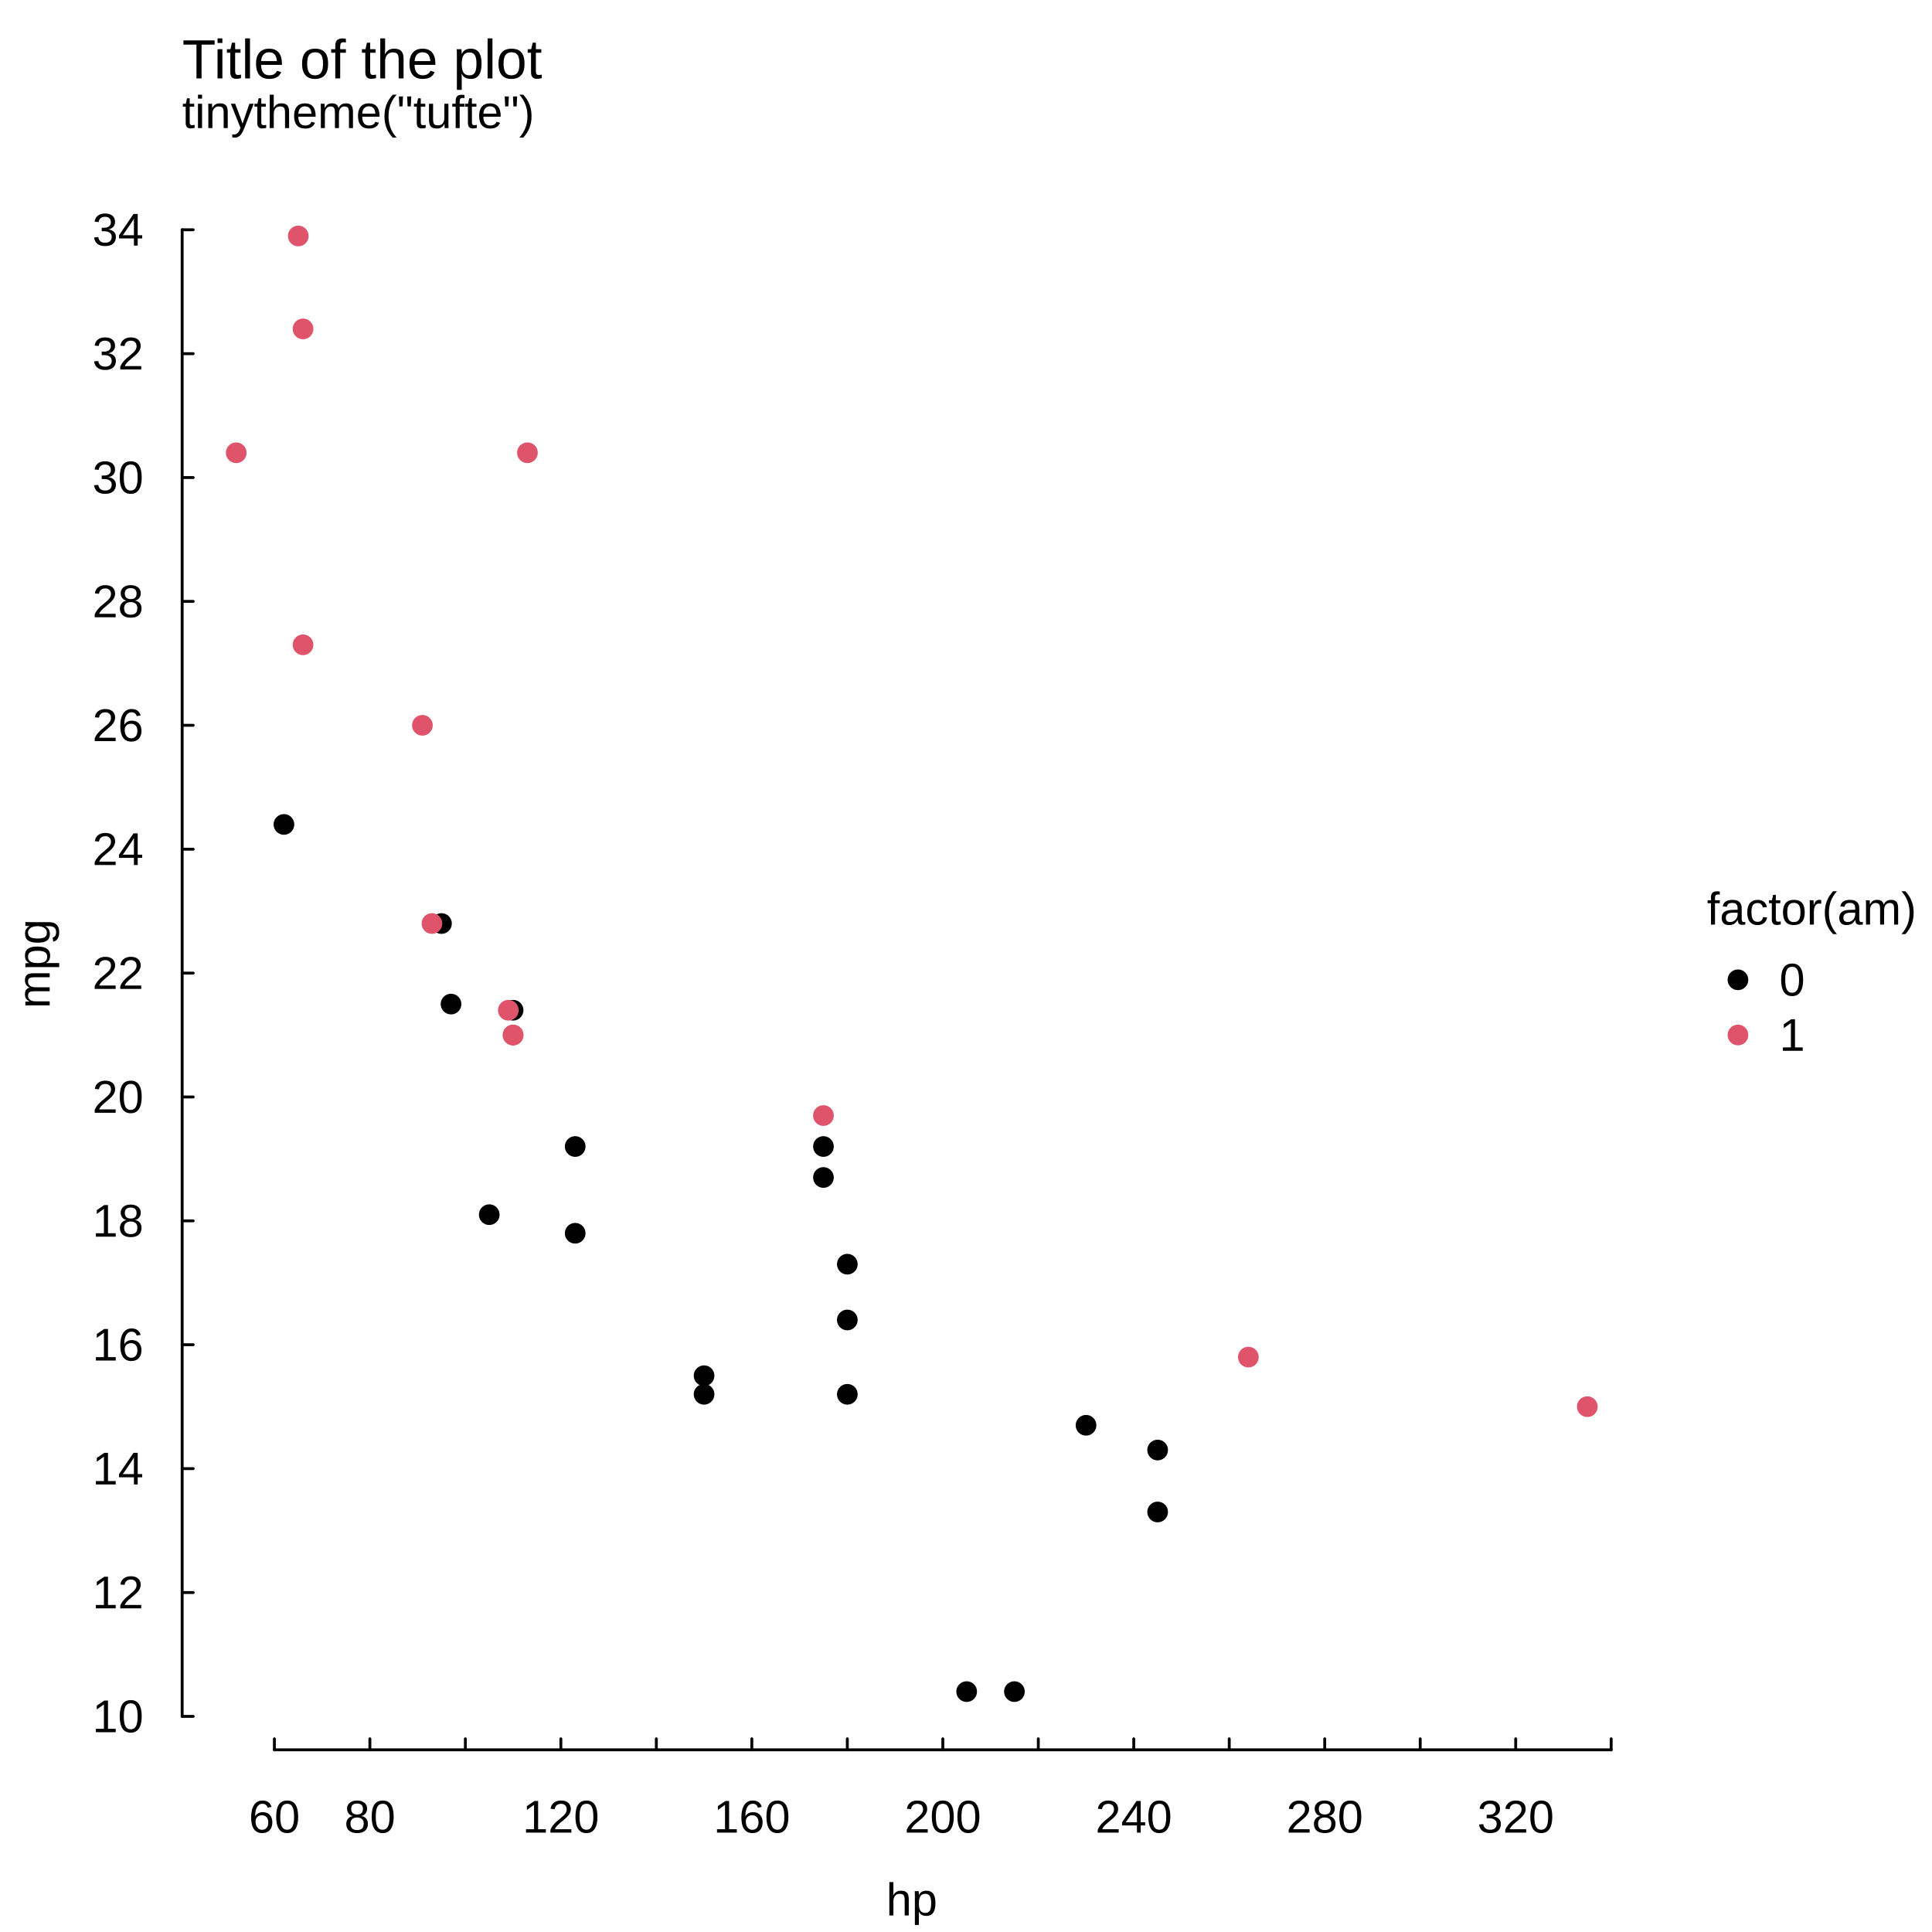
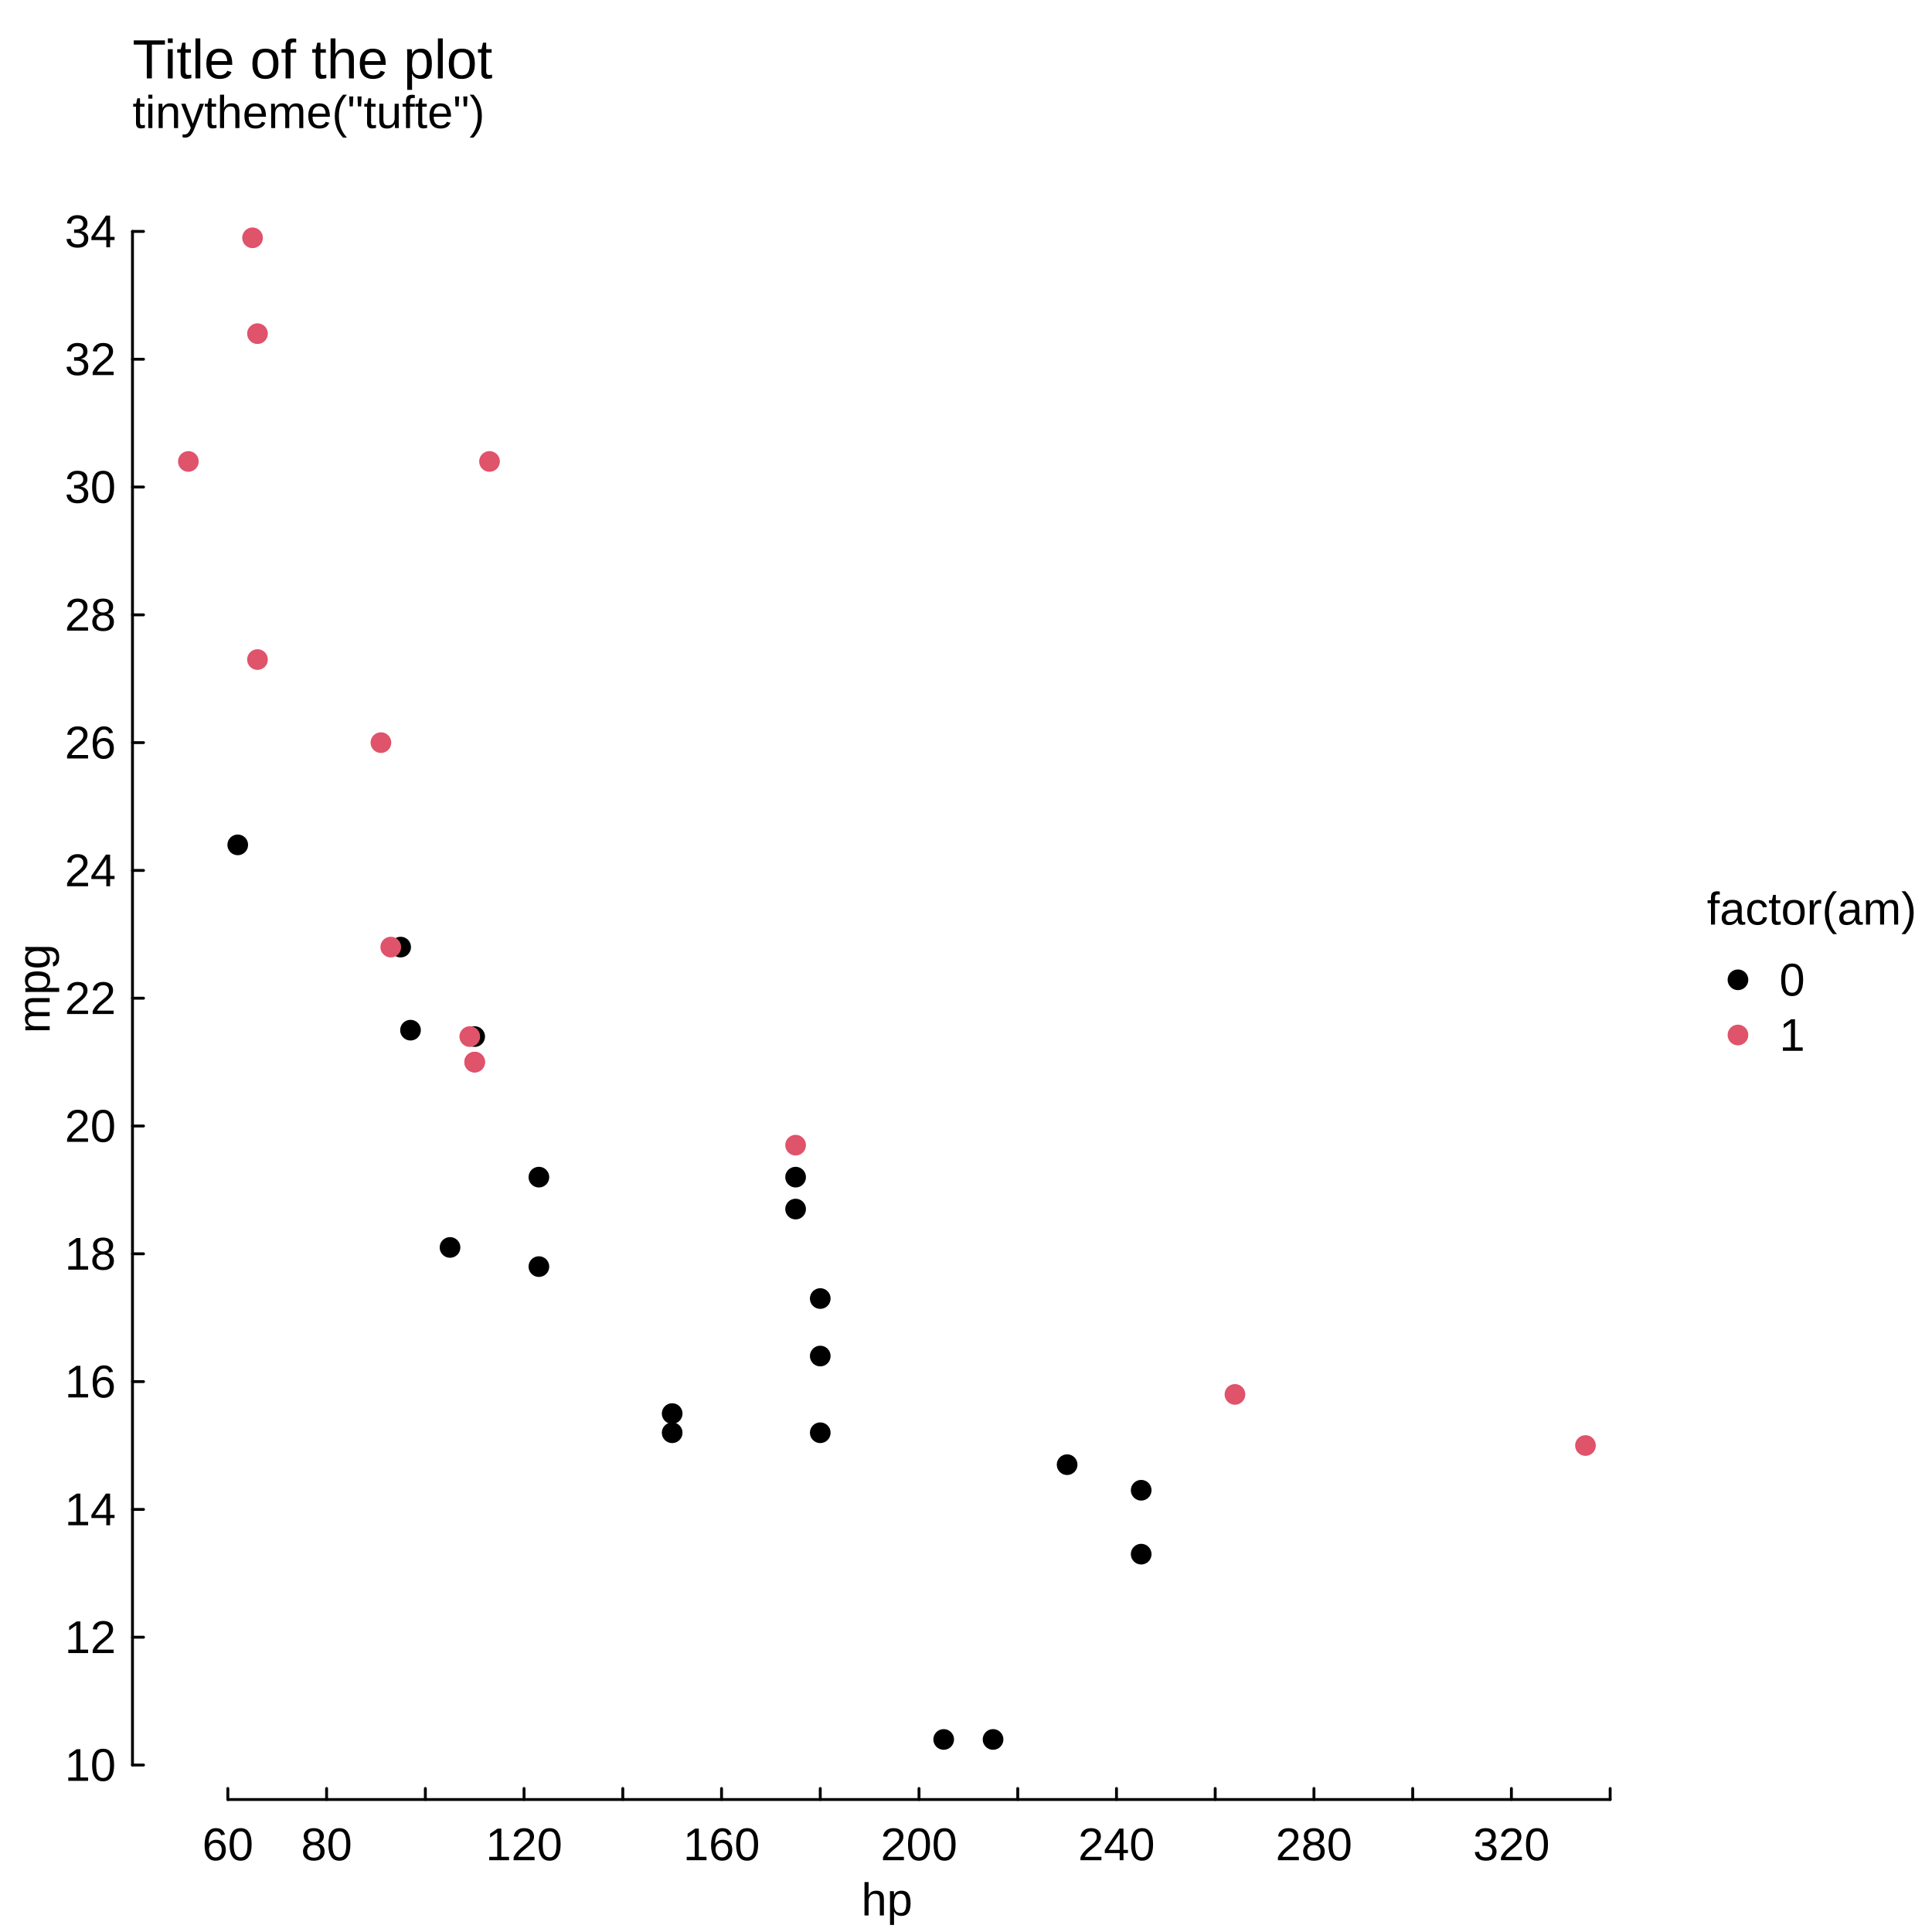
<svg xmlns="http://www.w3.org/2000/svg" width="504.00pt" height="504.00pt" viewBox="0 0 504.00 504.00">
  <g class="svglite">
    <defs>
      <style type="text/css">
    .svglite line, .svglite polyline, .svglite polygon, .svglite path, .svglite rect, .svglite circle {
      fill: none;
      stroke: #000000;
      stroke-linecap: round;
      stroke-linejoin: round;
      stroke-miterlimit: 10.00;
    }
    .svglite text {
      white-space: pre;
    }
    .svglite g.glyphgroup path {
      fill: inherit;
      stroke: none;
    }
  </style>
    </defs>
    <rect width="100%" height="100%" style="stroke: none; fill: #FFFFFF;" />
    <defs>
      <clipPath id="cpMC4wMHw1MDQuMDB8MC4wMHw1MDQuMDA=">
        <rect x="0.00" y="0.00" width="504.00" height="504.00" />
      </clipPath>
    </defs>
    <g clip-path="url(#cpMC4wMHw1MDQuMDB8MC4wMHw1MDQuMDA=)">
      <circle cx="453.38" cy="255.60" r="2.70" style="stroke-width: 0.75; stroke: none; fill: #000000;" />
      <circle cx="453.38" cy="270.00" r="2.70" style="stroke-width: 0.75; stroke: none; fill: #DF536B;" />
      <text x="472.62" y="241.20" text-anchor="middle" style="font-size: 12.00px; font-family: &quot;Liberation Sans&quot;;" textLength="54.67px" lengthAdjust="spacingAndGlyphs">factor(am)</text>
      <text x="464.18" y="259.73" style="font-size: 12.00px; font-family: &quot;Liberation Sans&quot;;" textLength="6.67px" lengthAdjust="spacingAndGlyphs">0</text>
      <text x="464.18" y="274.13" style="font-size: 12.00px; font-family: &quot;Liberation Sans&quot;;" textLength="6.67px" lengthAdjust="spacingAndGlyphs">1</text>
-       <text x="47.52" y="33.41" style="font-size: 12.00px; font-family: &quot;Liberation Sans&quot;;" textLength="91.88px" lengthAdjust="spacingAndGlyphs">tinytheme("tufte")</text>
+       <text x="34.56" y="33.41" style="font-size: 12.00px; font-family: &quot;Liberation Sans&quot;;" textLength="91.88px" lengthAdjust="spacingAndGlyphs">tinytheme("tufte")</text>
    </g>
    <defs>
      <clipPath id="cpMC4wMHw0MjguMTh8MC4wMHw1MDQuMDA=">
        <rect x="0.00" y="0.00" width="428.18" height="504.00" />
      </clipPath>
    </defs>
    <g clip-path="url(#cpMC4wMHw0MjguMTh8MC4wMHw1MDQuMDA=)">
-       <text x="47.52" y="20.45" style="font-size: 14.40px; font-family: &quot;Liberation Sans&quot;;" textLength="93.88px" lengthAdjust="spacingAndGlyphs">Title of the plot</text>
-       <text x="237.85" y="499.68" text-anchor="middle" style="font-size: 12.00px; font-family: &quot;Liberation Sans&quot;;" textLength="13.34px" lengthAdjust="spacingAndGlyphs">hp</text>
-       <text transform="translate(12.96,251.42) rotate(-90)" text-anchor="middle" style="font-size: 12.00px; font-family: &quot;Liberation Sans&quot;;" textLength="23.34px" lengthAdjust="spacingAndGlyphs">mpg</text>
+       <text x="34.56" y="20.45" style="font-size: 14.40px; font-family: &quot;Liberation Sans&quot;;" textLength="93.88px" lengthAdjust="spacingAndGlyphs">Title of the plot</text>
+       <text x="231.37" y="499.68" text-anchor="middle" style="font-size: 12.00px; font-family: &quot;Liberation Sans&quot;;" textLength="13.34px" lengthAdjust="spacingAndGlyphs">hp</text>
+       <text transform="translate(12.96,257.90) rotate(-90)" text-anchor="middle" style="font-size: 12.00px; font-family: &quot;Liberation Sans&quot;;" textLength="23.34px" lengthAdjust="spacingAndGlyphs">mpg</text>
    </g>
    <g clip-path="url(#cpMC4wMHw1MDQuMDB8MC4wMHw1MDQuMDA=)">
-       <line x1="71.58" y1="456.48" x2="420.31" y2="456.48" style="stroke-width: 0.75;" />
-       <line x1="71.58" y1="456.48" x2="71.58" y2="453.60" style="stroke-width: 0.75;" />
-       <line x1="96.49" y1="456.48" x2="96.49" y2="453.60" style="stroke-width: 0.75;" />
-       <line x1="121.40" y1="456.48" x2="121.40" y2="453.60" style="stroke-width: 0.75;" />
-       <line x1="146.31" y1="456.48" x2="146.31" y2="453.60" style="stroke-width: 0.75;" />
-       <line x1="171.22" y1="456.48" x2="171.22" y2="453.60" style="stroke-width: 0.75;" />
-       <line x1="196.13" y1="456.48" x2="196.13" y2="453.60" style="stroke-width: 0.75;" />
-       <line x1="221.04" y1="456.48" x2="221.04" y2="453.60" style="stroke-width: 0.75;" />
-       <line x1="245.95" y1="456.48" x2="245.95" y2="453.60" style="stroke-width: 0.75;" />
-       <line x1="270.86" y1="456.48" x2="270.86" y2="453.60" style="stroke-width: 0.75;" />
-       <line x1="295.76" y1="456.48" x2="295.76" y2="453.60" style="stroke-width: 0.75;" />
-       <line x1="320.67" y1="456.48" x2="320.67" y2="453.60" style="stroke-width: 0.75;" />
-       <line x1="345.58" y1="456.48" x2="345.58" y2="453.60" style="stroke-width: 0.75;" />
-       <line x1="370.49" y1="456.48" x2="370.49" y2="453.60" style="stroke-width: 0.75;" />
-       <line x1="395.40" y1="456.48" x2="395.40" y2="453.60" style="stroke-width: 0.75;" />
-       <line x1="420.31" y1="456.48" x2="420.31" y2="453.60" style="stroke-width: 0.75;" />
-       <text x="71.58" y="478.08" text-anchor="middle" style="font-size: 12.00px; font-family: &quot;Liberation Sans&quot;;" textLength="13.34px" lengthAdjust="spacingAndGlyphs">60</text>
-       <text x="96.49" y="478.08" text-anchor="middle" style="font-size: 12.00px; font-family: &quot;Liberation Sans&quot;;" textLength="13.34px" lengthAdjust="spacingAndGlyphs">80</text>
-       <text x="146.31" y="478.08" text-anchor="middle" style="font-size: 12.00px; font-family: &quot;Liberation Sans&quot;;" textLength="20.02px" lengthAdjust="spacingAndGlyphs">120</text>
-       <text x="196.13" y="478.08" text-anchor="middle" style="font-size: 12.00px; font-family: &quot;Liberation Sans&quot;;" textLength="20.02px" lengthAdjust="spacingAndGlyphs">160</text>
-       <text x="245.95" y="478.08" text-anchor="middle" style="font-size: 12.00px; font-family: &quot;Liberation Sans&quot;;" textLength="20.02px" lengthAdjust="spacingAndGlyphs">200</text>
-       <text x="295.76" y="478.08" text-anchor="middle" style="font-size: 12.00px; font-family: &quot;Liberation Sans&quot;;" textLength="20.02px" lengthAdjust="spacingAndGlyphs">240</text>
-       <text x="345.58" y="478.08" text-anchor="middle" style="font-size: 12.00px; font-family: &quot;Liberation Sans&quot;;" textLength="20.02px" lengthAdjust="spacingAndGlyphs">280</text>
-       <text x="395.40" y="478.08" text-anchor="middle" style="font-size: 12.00px; font-family: &quot;Liberation Sans&quot;;" textLength="20.02px" lengthAdjust="spacingAndGlyphs">320</text>
-       <line x1="47.52" y1="447.75" x2="47.52" y2="59.94" style="stroke-width: 0.75;" />
-       <line x1="47.52" y1="447.75" x2="50.40" y2="447.75" style="stroke-width: 0.75;" />
-       <line x1="47.52" y1="415.44" x2="50.40" y2="415.44" style="stroke-width: 0.75;" />
-       <line x1="47.52" y1="383.12" x2="50.40" y2="383.12" style="stroke-width: 0.75;" />
-       <line x1="47.52" y1="350.80" x2="50.40" y2="350.80" style="stroke-width: 0.75;" />
-       <line x1="47.52" y1="318.48" x2="50.40" y2="318.48" style="stroke-width: 0.75;" />
-       <line x1="47.52" y1="286.17" x2="50.40" y2="286.17" style="stroke-width: 0.75;" />
-       <line x1="47.52" y1="253.85" x2="50.40" y2="253.85" style="stroke-width: 0.75;" />
-       <line x1="47.52" y1="221.53" x2="50.40" y2="221.53" style="stroke-width: 0.75;" />
-       <line x1="47.52" y1="189.21" x2="50.40" y2="189.21" style="stroke-width: 0.75;" />
-       <line x1="47.52" y1="156.89" x2="50.40" y2="156.89" style="stroke-width: 0.75;" />
-       <line x1="47.52" y1="124.58" x2="50.40" y2="124.58" style="stroke-width: 0.75;" />
-       <line x1="47.52" y1="92.26" x2="50.40" y2="92.26" style="stroke-width: 0.75;" />
-       <line x1="47.52" y1="59.94" x2="50.40" y2="59.94" style="stroke-width: 0.75;" />
-       <text x="37.44" y="451.88" text-anchor="end" style="font-size: 12.00px; font-family: &quot;Liberation Sans&quot;;" textLength="13.34px" lengthAdjust="spacingAndGlyphs">10</text>
-       <text x="37.44" y="419.57" text-anchor="end" style="font-size: 12.00px; font-family: &quot;Liberation Sans&quot;;" textLength="13.34px" lengthAdjust="spacingAndGlyphs">12</text>
-       <text x="37.44" y="387.25" text-anchor="end" style="font-size: 12.00px; font-family: &quot;Liberation Sans&quot;;" textLength="13.34px" lengthAdjust="spacingAndGlyphs">14</text>
-       <text x="37.44" y="354.93" text-anchor="end" style="font-size: 12.00px; font-family: &quot;Liberation Sans&quot;;" textLength="13.34px" lengthAdjust="spacingAndGlyphs">16</text>
-       <text x="37.44" y="322.61" text-anchor="end" style="font-size: 12.00px; font-family: &quot;Liberation Sans&quot;;" textLength="13.34px" lengthAdjust="spacingAndGlyphs">18</text>
-       <text x="37.44" y="290.29" text-anchor="end" style="font-size: 12.00px; font-family: &quot;Liberation Sans&quot;;" textLength="13.34px" lengthAdjust="spacingAndGlyphs">20</text>
-       <text x="37.44" y="257.98" text-anchor="end" style="font-size: 12.00px; font-family: &quot;Liberation Sans&quot;;" textLength="13.34px" lengthAdjust="spacingAndGlyphs">22</text>
-       <text x="37.44" y="225.66" text-anchor="end" style="font-size: 12.00px; font-family: &quot;Liberation Sans&quot;;" textLength="13.34px" lengthAdjust="spacingAndGlyphs">24</text>
-       <text x="37.44" y="193.34" text-anchor="end" style="font-size: 12.00px; font-family: &quot;Liberation Sans&quot;;" textLength="13.34px" lengthAdjust="spacingAndGlyphs">26</text>
-       <text x="37.44" y="161.02" text-anchor="end" style="font-size: 12.00px; font-family: &quot;Liberation Sans&quot;;" textLength="13.34px" lengthAdjust="spacingAndGlyphs">28</text>
-       <text x="37.44" y="128.71" text-anchor="end" style="font-size: 12.00px; font-family: &quot;Liberation Sans&quot;;" textLength="13.34px" lengthAdjust="spacingAndGlyphs">30</text>
-       <text x="37.44" y="96.39" text-anchor="end" style="font-size: 12.00px; font-family: &quot;Liberation Sans&quot;;" textLength="13.34px" lengthAdjust="spacingAndGlyphs">32</text>
-       <text x="37.44" y="64.07" text-anchor="end" style="font-size: 12.00px; font-family: &quot;Liberation Sans&quot;;" textLength="13.34px" lengthAdjust="spacingAndGlyphs">34</text>
+       <line x1="59.44" y1="469.44" x2="420.04" y2="469.44" style="stroke-width: 0.75;" />
+       <line x1="59.44" y1="469.44" x2="59.44" y2="466.56" style="stroke-width: 0.75;" />
+       <line x1="85.20" y1="469.44" x2="85.20" y2="466.56" style="stroke-width: 0.75;" />
+       <line x1="110.96" y1="469.44" x2="110.96" y2="466.56" style="stroke-width: 0.75;" />
+       <line x1="136.71" y1="469.44" x2="136.71" y2="466.56" style="stroke-width: 0.75;" />
+       <line x1="162.47" y1="469.44" x2="162.47" y2="466.56" style="stroke-width: 0.75;" />
+       <line x1="188.23" y1="469.44" x2="188.23" y2="466.56" style="stroke-width: 0.75;" />
+       <line x1="213.98" y1="469.44" x2="213.98" y2="466.56" style="stroke-width: 0.75;" />
+       <line x1="239.74" y1="469.44" x2="239.74" y2="466.56" style="stroke-width: 0.75;" />
+       <line x1="265.50" y1="469.44" x2="265.50" y2="466.56" style="stroke-width: 0.75;" />
+       <line x1="291.26" y1="469.44" x2="291.26" y2="466.56" style="stroke-width: 0.75;" />
+       <line x1="317.01" y1="469.44" x2="317.01" y2="466.56" style="stroke-width: 0.75;" />
+       <line x1="342.77" y1="469.44" x2="342.77" y2="466.56" style="stroke-width: 0.75;" />
+       <line x1="368.53" y1="469.44" x2="368.53" y2="466.56" style="stroke-width: 0.75;" />
+       <line x1="394.28" y1="469.44" x2="394.28" y2="466.56" style="stroke-width: 0.75;" />
+       <line x1="420.04" y1="469.44" x2="420.04" y2="466.56" style="stroke-width: 0.75;" />
+       <text x="59.44" y="485.28" text-anchor="middle" style="font-size: 12.00px; font-family: &quot;Liberation Sans&quot;;" textLength="13.34px" lengthAdjust="spacingAndGlyphs">60</text>
+       <text x="85.20" y="485.28" text-anchor="middle" style="font-size: 12.00px; font-family: &quot;Liberation Sans&quot;;" textLength="13.34px" lengthAdjust="spacingAndGlyphs">80</text>
+       <text x="136.71" y="485.28" text-anchor="middle" style="font-size: 12.00px; font-family: &quot;Liberation Sans&quot;;" textLength="20.02px" lengthAdjust="spacingAndGlyphs">120</text>
+       <text x="188.23" y="485.28" text-anchor="middle" style="font-size: 12.00px; font-family: &quot;Liberation Sans&quot;;" textLength="20.02px" lengthAdjust="spacingAndGlyphs">160</text>
+       <text x="239.74" y="485.28" text-anchor="middle" style="font-size: 12.00px; font-family: &quot;Liberation Sans&quot;;" textLength="20.02px" lengthAdjust="spacingAndGlyphs">200</text>
+       <text x="291.26" y="485.28" text-anchor="middle" style="font-size: 12.00px; font-family: &quot;Liberation Sans&quot;;" textLength="20.02px" lengthAdjust="spacingAndGlyphs">240</text>
+       <text x="342.77" y="485.28" text-anchor="middle" style="font-size: 12.00px; font-family: &quot;Liberation Sans&quot;;" textLength="20.02px" lengthAdjust="spacingAndGlyphs">280</text>
+       <text x="394.28" y="485.28" text-anchor="middle" style="font-size: 12.00px; font-family: &quot;Liberation Sans&quot;;" textLength="20.02px" lengthAdjust="spacingAndGlyphs">320</text>
+       <line x1="34.56" y1="460.44" x2="34.56" y2="60.37" style="stroke-width: 0.75;" />
+       <line x1="34.56" y1="460.44" x2="37.44" y2="460.44" style="stroke-width: 0.75;" />
+       <line x1="34.56" y1="427.10" x2="37.44" y2="427.10" style="stroke-width: 0.75;" />
+       <line x1="34.56" y1="393.76" x2="37.44" y2="393.76" style="stroke-width: 0.75;" />
+       <line x1="34.56" y1="360.42" x2="37.44" y2="360.42" style="stroke-width: 0.75;" />
+       <line x1="34.56" y1="327.08" x2="37.44" y2="327.08" style="stroke-width: 0.75;" />
+       <line x1="34.56" y1="293.74" x2="37.44" y2="293.74" style="stroke-width: 0.75;" />
+       <line x1="34.56" y1="260.40" x2="37.44" y2="260.40" style="stroke-width: 0.75;" />
+       <line x1="34.56" y1="227.07" x2="37.44" y2="227.07" style="stroke-width: 0.75;" />
+       <line x1="34.56" y1="193.73" x2="37.44" y2="193.73" style="stroke-width: 0.75;" />
+       <line x1="34.56" y1="160.39" x2="37.44" y2="160.39" style="stroke-width: 0.75;" />
+       <line x1="34.56" y1="127.05" x2="37.44" y2="127.05" style="stroke-width: 0.75;" />
+       <line x1="34.56" y1="93.71" x2="37.44" y2="93.71" style="stroke-width: 0.75;" />
+       <line x1="34.56" y1="60.37" x2="37.44" y2="60.37" style="stroke-width: 0.75;" />
+       <text x="30.24" y="464.57" text-anchor="end" style="font-size: 12.00px; font-family: &quot;Liberation Sans&quot;;" textLength="13.34px" lengthAdjust="spacingAndGlyphs">10</text>
+       <text x="30.24" y="431.23" text-anchor="end" style="font-size: 12.00px; font-family: &quot;Liberation Sans&quot;;" textLength="13.34px" lengthAdjust="spacingAndGlyphs">12</text>
+       <text x="30.24" y="397.89" text-anchor="end" style="font-size: 12.00px; font-family: &quot;Liberation Sans&quot;;" textLength="13.34px" lengthAdjust="spacingAndGlyphs">14</text>
+       <text x="30.24" y="364.55" text-anchor="end" style="font-size: 12.00px; font-family: &quot;Liberation Sans&quot;;" textLength="13.34px" lengthAdjust="spacingAndGlyphs">16</text>
+       <text x="30.24" y="331.21" text-anchor="end" style="font-size: 12.00px; font-family: &quot;Liberation Sans&quot;;" textLength="13.34px" lengthAdjust="spacingAndGlyphs">18</text>
+       <text x="30.24" y="297.87" text-anchor="end" style="font-size: 12.00px; font-family: &quot;Liberation Sans&quot;;" textLength="13.34px" lengthAdjust="spacingAndGlyphs">20</text>
+       <text x="30.24" y="264.53" text-anchor="end" style="font-size: 12.00px; font-family: &quot;Liberation Sans&quot;;" textLength="13.34px" lengthAdjust="spacingAndGlyphs">22</text>
+       <text x="30.24" y="231.19" text-anchor="end" style="font-size: 12.00px; font-family: &quot;Liberation Sans&quot;;" textLength="13.34px" lengthAdjust="spacingAndGlyphs">24</text>
+       <text x="30.24" y="197.86" text-anchor="end" style="font-size: 12.00px; font-family: &quot;Liberation Sans&quot;;" textLength="13.34px" lengthAdjust="spacingAndGlyphs">26</text>
+       <text x="30.24" y="164.52" text-anchor="end" style="font-size: 12.00px; font-family: &quot;Liberation Sans&quot;;" textLength="13.34px" lengthAdjust="spacingAndGlyphs">28</text>
+       <text x="30.24" y="131.18" text-anchor="end" style="font-size: 12.00px; font-family: &quot;Liberation Sans&quot;;" textLength="13.34px" lengthAdjust="spacingAndGlyphs">30</text>
+       <text x="30.24" y="97.84" text-anchor="end" style="font-size: 12.00px; font-family: &quot;Liberation Sans&quot;;" textLength="13.34px" lengthAdjust="spacingAndGlyphs">32</text>
+       <text x="30.24" y="64.50" text-anchor="end" style="font-size: 12.00px; font-family: &quot;Liberation Sans&quot;;" textLength="13.34px" lengthAdjust="spacingAndGlyphs">34</text>
    </g>
    <defs>
-       <clipPath id="cpNDcuNTJ8NDI4LjE4fDQ2LjM3fDQ1Ni40OA==">
-         <rect x="47.52" y="46.37" width="380.66" height="410.11" />
+       <clipPath id="cpMzQuNTZ8NDI4LjE4fDQ2LjM3fDQ2OS40NA==">
+         <rect x="34.56" y="46.37" width="393.62" height="423.07" />
      </clipPath>
    </defs>
-     <g clip-path="url(#cpNDcuNTJ8NDI4LjE4fDQ2LjM3fDQ1Ni40OA==)">
-       <circle cx="133.85" cy="263.54" r="2.70" style="stroke-width: 0.75; stroke: none; fill: #000000;" />
-       <circle cx="214.81" cy="307.17" r="2.70" style="stroke-width: 0.75; stroke: none; fill: #000000;" />
-       <circle cx="127.63" cy="316.87" r="2.70" style="stroke-width: 0.75; stroke: none; fill: #000000;" />
-       <circle cx="301.99" cy="378.27" r="2.70" style="stroke-width: 0.75; stroke: none; fill: #000000;" />
-       <circle cx="74.07" cy="215.07" r="2.70" style="stroke-width: 0.75; stroke: none; fill: #000000;" />
-       <circle cx="115.17" cy="240.92" r="2.70" style="stroke-width: 0.75; stroke: none; fill: #000000;" />
-       <circle cx="150.05" cy="299.09" r="2.70" style="stroke-width: 0.75; stroke: none; fill: #000000;" />
-       <circle cx="150.05" cy="321.72" r="2.70" style="stroke-width: 0.75; stroke: none; fill: #000000;" />
-       <circle cx="221.04" cy="344.34" r="2.70" style="stroke-width: 0.75; stroke: none; fill: #000000;" />
-       <circle cx="221.04" cy="329.79" r="2.70" style="stroke-width: 0.75; stroke: none; fill: #000000;" />
-       <circle cx="221.04" cy="363.73" r="2.70" style="stroke-width: 0.75; stroke: none; fill: #000000;" />
-       <circle cx="252.17" cy="441.29" r="2.70" style="stroke-width: 0.75; stroke: none; fill: #000000;" />
-       <circle cx="264.63" cy="441.29" r="2.70" style="stroke-width: 0.75; stroke: none; fill: #000000;" />
-       <circle cx="283.31" cy="371.81" r="2.70" style="stroke-width: 0.75; stroke: none; fill: #000000;" />
-       <circle cx="117.66" cy="261.93" r="2.70" style="stroke-width: 0.75; stroke: none; fill: #000000;" />
-       <circle cx="183.67" cy="358.88" r="2.70" style="stroke-width: 0.75; stroke: none; fill: #000000;" />
-       <circle cx="183.67" cy="363.73" r="2.70" style="stroke-width: 0.75; stroke: none; fill: #000000;" />
-       <circle cx="301.99" cy="394.43" r="2.70" style="stroke-width: 0.75; stroke: none; fill: #000000;" />
-       <circle cx="214.81" cy="299.09" r="2.70" style="stroke-width: 0.75; stroke: none; fill: #000000;" />
-       <circle cx="133.85" cy="270.01" r="2.70" style="stroke-width: 0.75; stroke: none; fill: #DF536B;" />
-       <circle cx="133.85" cy="270.01" r="2.70" style="stroke-width: 0.75; stroke: none; fill: #DF536B;" />
-       <circle cx="112.68" cy="240.92" r="2.70" style="stroke-width: 0.75; stroke: none; fill: #DF536B;" />
-       <circle cx="79.05" cy="85.80" r="2.70" style="stroke-width: 0.75; stroke: none; fill: #DF536B;" />
-       <circle cx="61.62" cy="118.11" r="2.70" style="stroke-width: 0.75; stroke: none; fill: #DF536B;" />
-       <circle cx="77.81" cy="61.56" r="2.70" style="stroke-width: 0.75; stroke: none; fill: #DF536B;" />
-       <circle cx="79.05" cy="168.21" r="2.70" style="stroke-width: 0.75; stroke: none; fill: #DF536B;" />
-       <circle cx="110.19" cy="189.21" r="2.70" style="stroke-width: 0.75; stroke: none; fill: #DF536B;" />
-       <circle cx="137.59" cy="118.11" r="2.70" style="stroke-width: 0.75; stroke: none; fill: #DF536B;" />
-       <circle cx="325.66" cy="354.03" r="2.70" style="stroke-width: 0.75; stroke: none; fill: #DF536B;" />
-       <circle cx="214.81" cy="291.01" r="2.70" style="stroke-width: 0.75; stroke: none; fill: #DF536B;" />
-       <circle cx="414.08" cy="366.96" r="2.70" style="stroke-width: 0.75; stroke: none; fill: #DF536B;" />
-       <circle cx="132.61" cy="263.54" r="2.70" style="stroke-width: 0.75; stroke: none; fill: #DF536B;" />
+     <g clip-path="url(#cpMzQuNTZ8NDI4LjE4fDQ2LjM3fDQ2OS40NA==)">
+       <circle cx="123.83" cy="270.41" r="2.70" style="stroke-width: 0.75; stroke: none; fill: #000000;" />
+       <circle cx="207.55" cy="315.41" r="2.70" style="stroke-width: 0.75; stroke: none; fill: #000000;" />
+       <circle cx="117.40" cy="325.42" r="2.70" style="stroke-width: 0.75; stroke: none; fill: #000000;" />
+       <circle cx="297.70" cy="388.76" r="2.70" style="stroke-width: 0.75; stroke: none; fill: #000000;" />
+       <circle cx="62.02" cy="220.40" r="2.70" style="stroke-width: 0.75; stroke: none; fill: #000000;" />
+       <circle cx="104.52" cy="247.07" r="2.70" style="stroke-width: 0.75; stroke: none; fill: #000000;" />
+       <circle cx="140.58" cy="307.08" r="2.70" style="stroke-width: 0.75; stroke: none; fill: #000000;" />
+       <circle cx="140.58" cy="330.42" r="2.70" style="stroke-width: 0.75; stroke: none; fill: #000000;" />
+       <circle cx="213.98" cy="353.75" r="2.70" style="stroke-width: 0.75; stroke: none; fill: #000000;" />
+       <circle cx="213.98" cy="338.75" r="2.70" style="stroke-width: 0.75; stroke: none; fill: #000000;" />
+       <circle cx="213.98" cy="373.76" r="2.70" style="stroke-width: 0.75; stroke: none; fill: #000000;" />
+       <circle cx="246.18" cy="453.77" r="2.70" style="stroke-width: 0.75; stroke: none; fill: #000000;" />
+       <circle cx="259.06" cy="453.77" r="2.70" style="stroke-width: 0.75; stroke: none; fill: #000000;" />
+       <circle cx="278.38" cy="382.09" r="2.70" style="stroke-width: 0.75; stroke: none; fill: #000000;" />
+       <circle cx="107.09" cy="268.74" r="2.70" style="stroke-width: 0.75; stroke: none; fill: #000000;" />
+       <circle cx="175.35" cy="368.76" r="2.70" style="stroke-width: 0.75; stroke: none; fill: #000000;" />
+       <circle cx="175.35" cy="373.76" r="2.70" style="stroke-width: 0.75; stroke: none; fill: #000000;" />
+       <circle cx="297.70" cy="405.43" r="2.70" style="stroke-width: 0.75; stroke: none; fill: #000000;" />
+       <circle cx="207.55" cy="307.08" r="2.70" style="stroke-width: 0.75; stroke: none; fill: #000000;" />
+       <circle cx="123.83" cy="277.07" r="2.70" style="stroke-width: 0.75; stroke: none; fill: #DF536B;" />
+       <circle cx="123.83" cy="277.07" r="2.70" style="stroke-width: 0.75; stroke: none; fill: #DF536B;" />
+       <circle cx="101.94" cy="247.07" r="2.70" style="stroke-width: 0.75; stroke: none; fill: #DF536B;" />
+       <circle cx="67.17" cy="87.04" r="2.70" style="stroke-width: 0.75; stroke: none; fill: #DF536B;" />
+       <circle cx="49.14" cy="120.38" r="2.70" style="stroke-width: 0.75; stroke: none; fill: #DF536B;" />
+       <circle cx="65.88" cy="62.04" r="2.70" style="stroke-width: 0.75; stroke: none; fill: #DF536B;" />
+       <circle cx="67.17" cy="172.06" r="2.70" style="stroke-width: 0.75; stroke: none; fill: #DF536B;" />
+       <circle cx="99.37" cy="193.73" r="2.70" style="stroke-width: 0.75; stroke: none; fill: #DF536B;" />
+       <circle cx="127.70" cy="120.38" r="2.70" style="stroke-width: 0.75; stroke: none; fill: #DF536B;" />
+       <circle cx="322.16" cy="363.76" r="2.70" style="stroke-width: 0.75; stroke: none; fill: #DF536B;" />
+       <circle cx="207.55" cy="298.74" r="2.70" style="stroke-width: 0.75; stroke: none; fill: #DF536B;" />
+       <circle cx="413.60" cy="377.09" r="2.70" style="stroke-width: 0.75; stroke: none; fill: #DF536B;" />
+       <circle cx="122.55" cy="270.41" r="2.70" style="stroke-width: 0.75; stroke: none; fill: #DF536B;" />
    </g>
  </g>
</svg>
